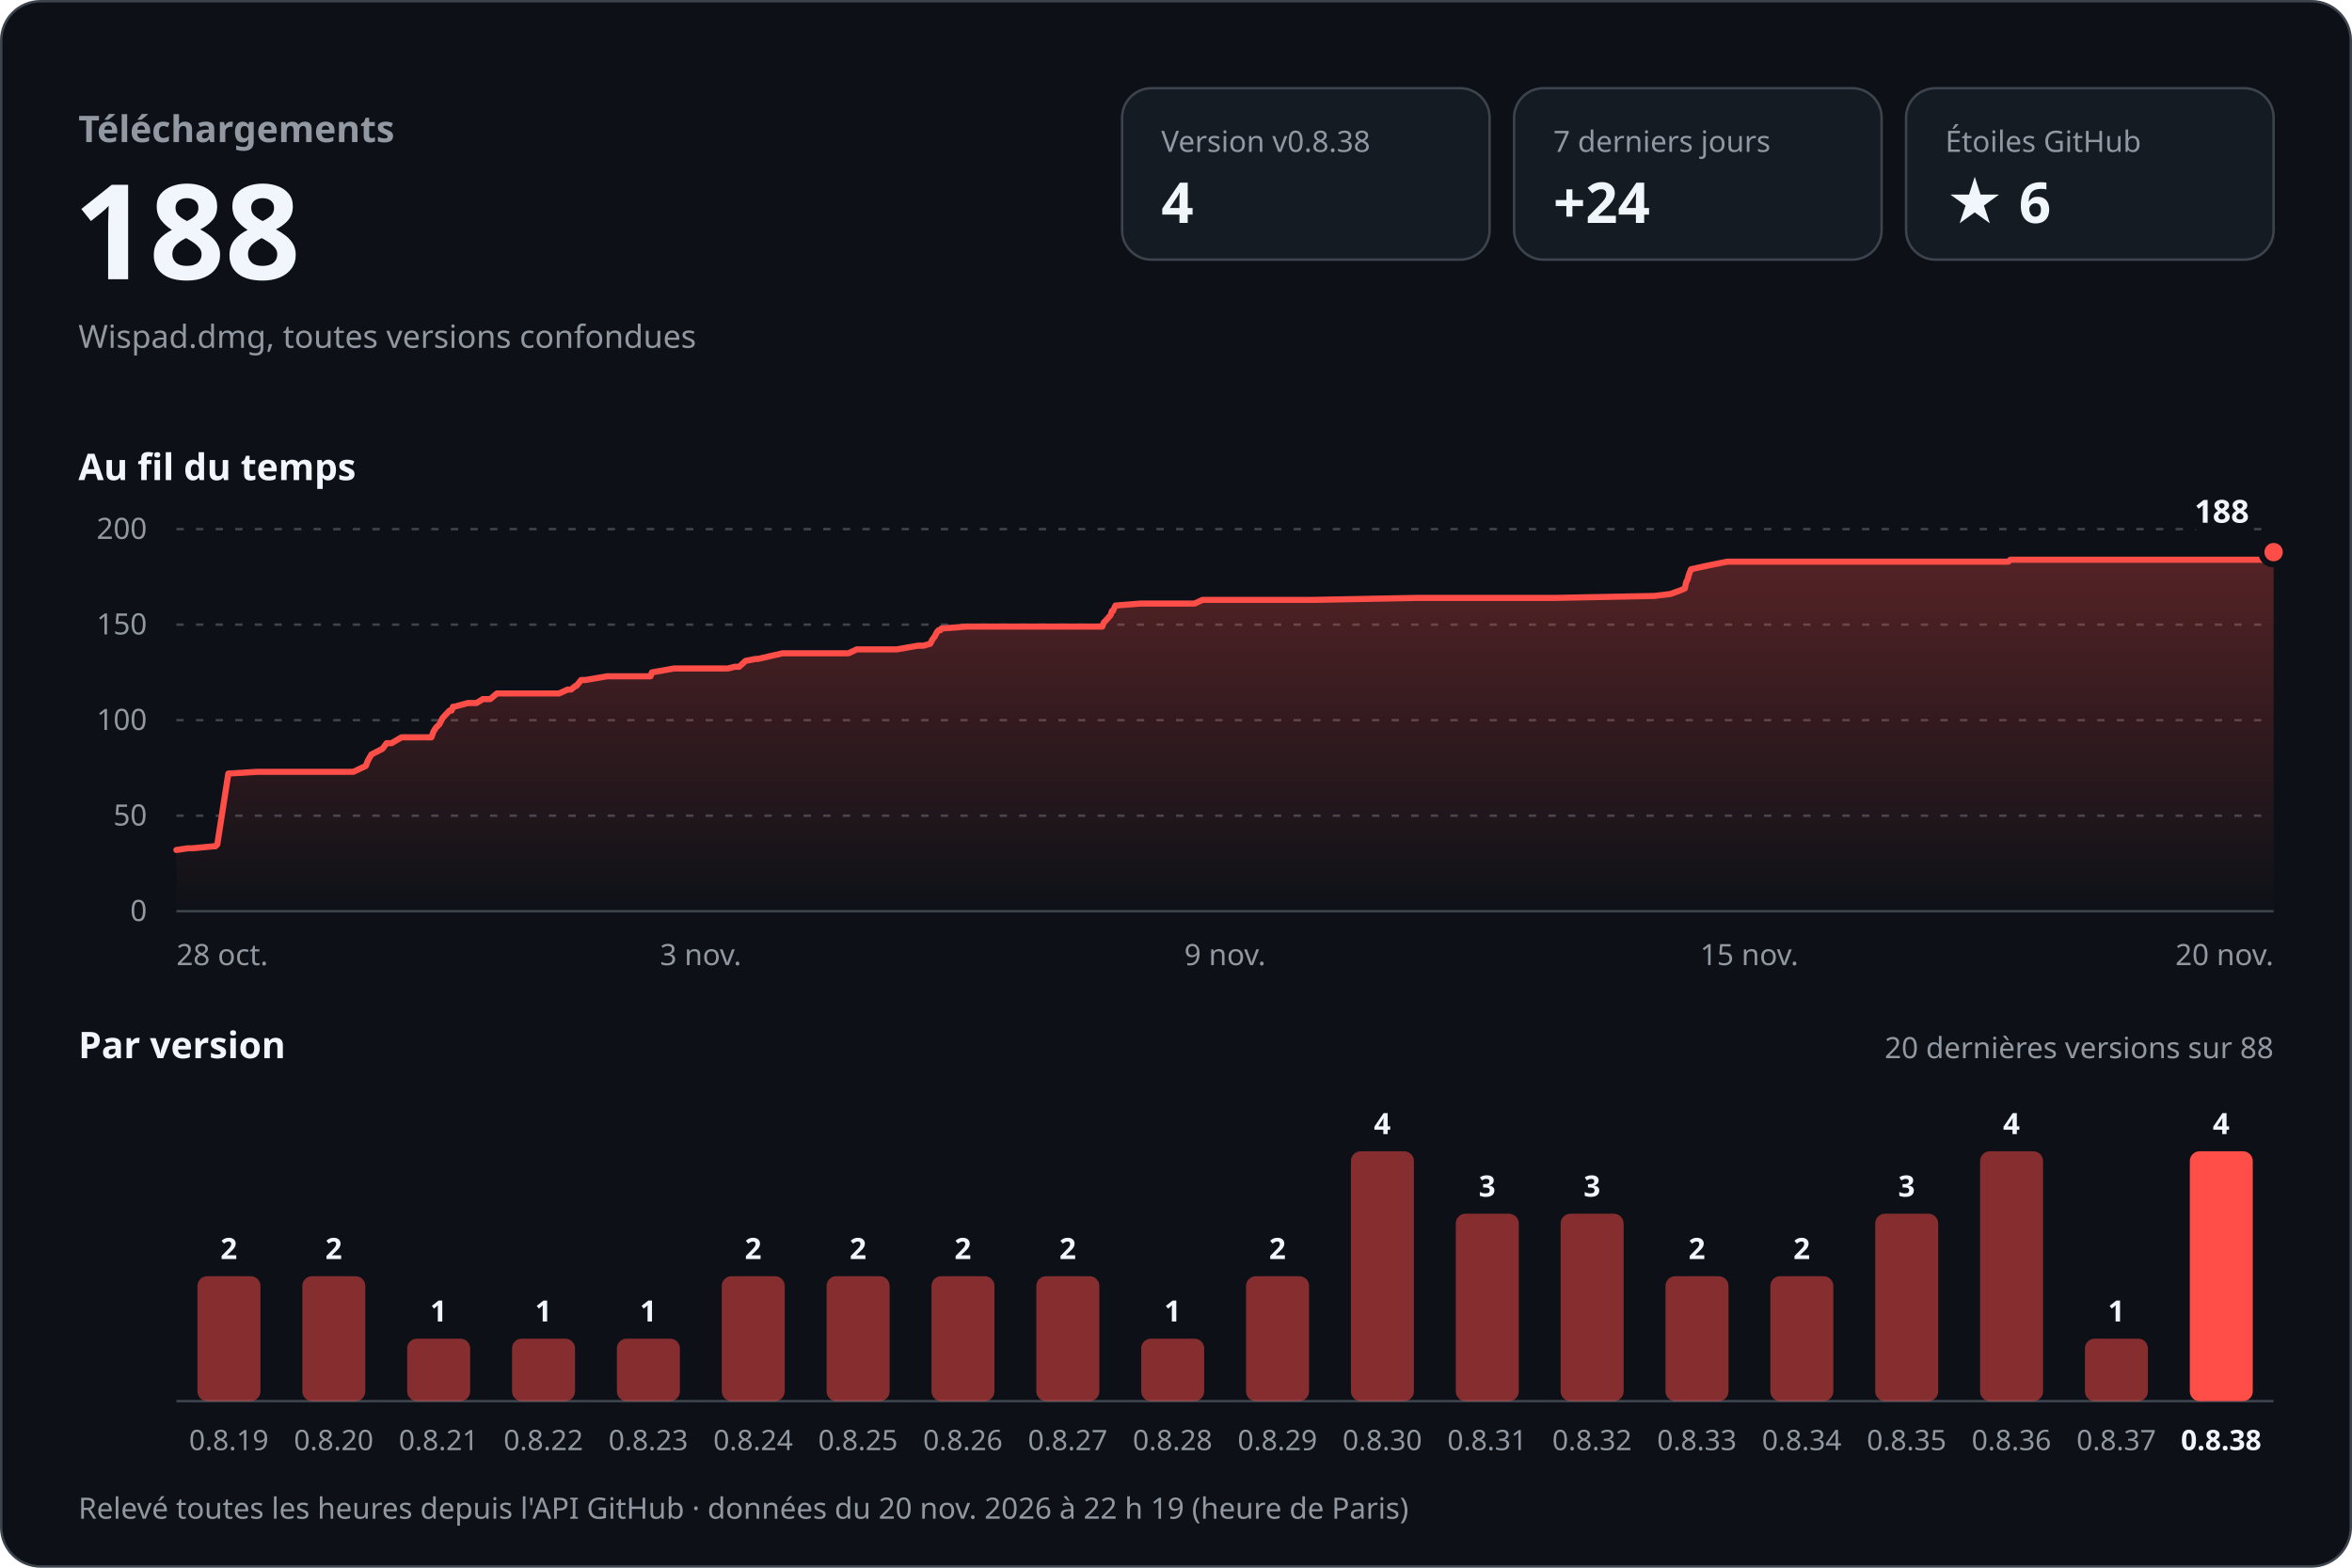
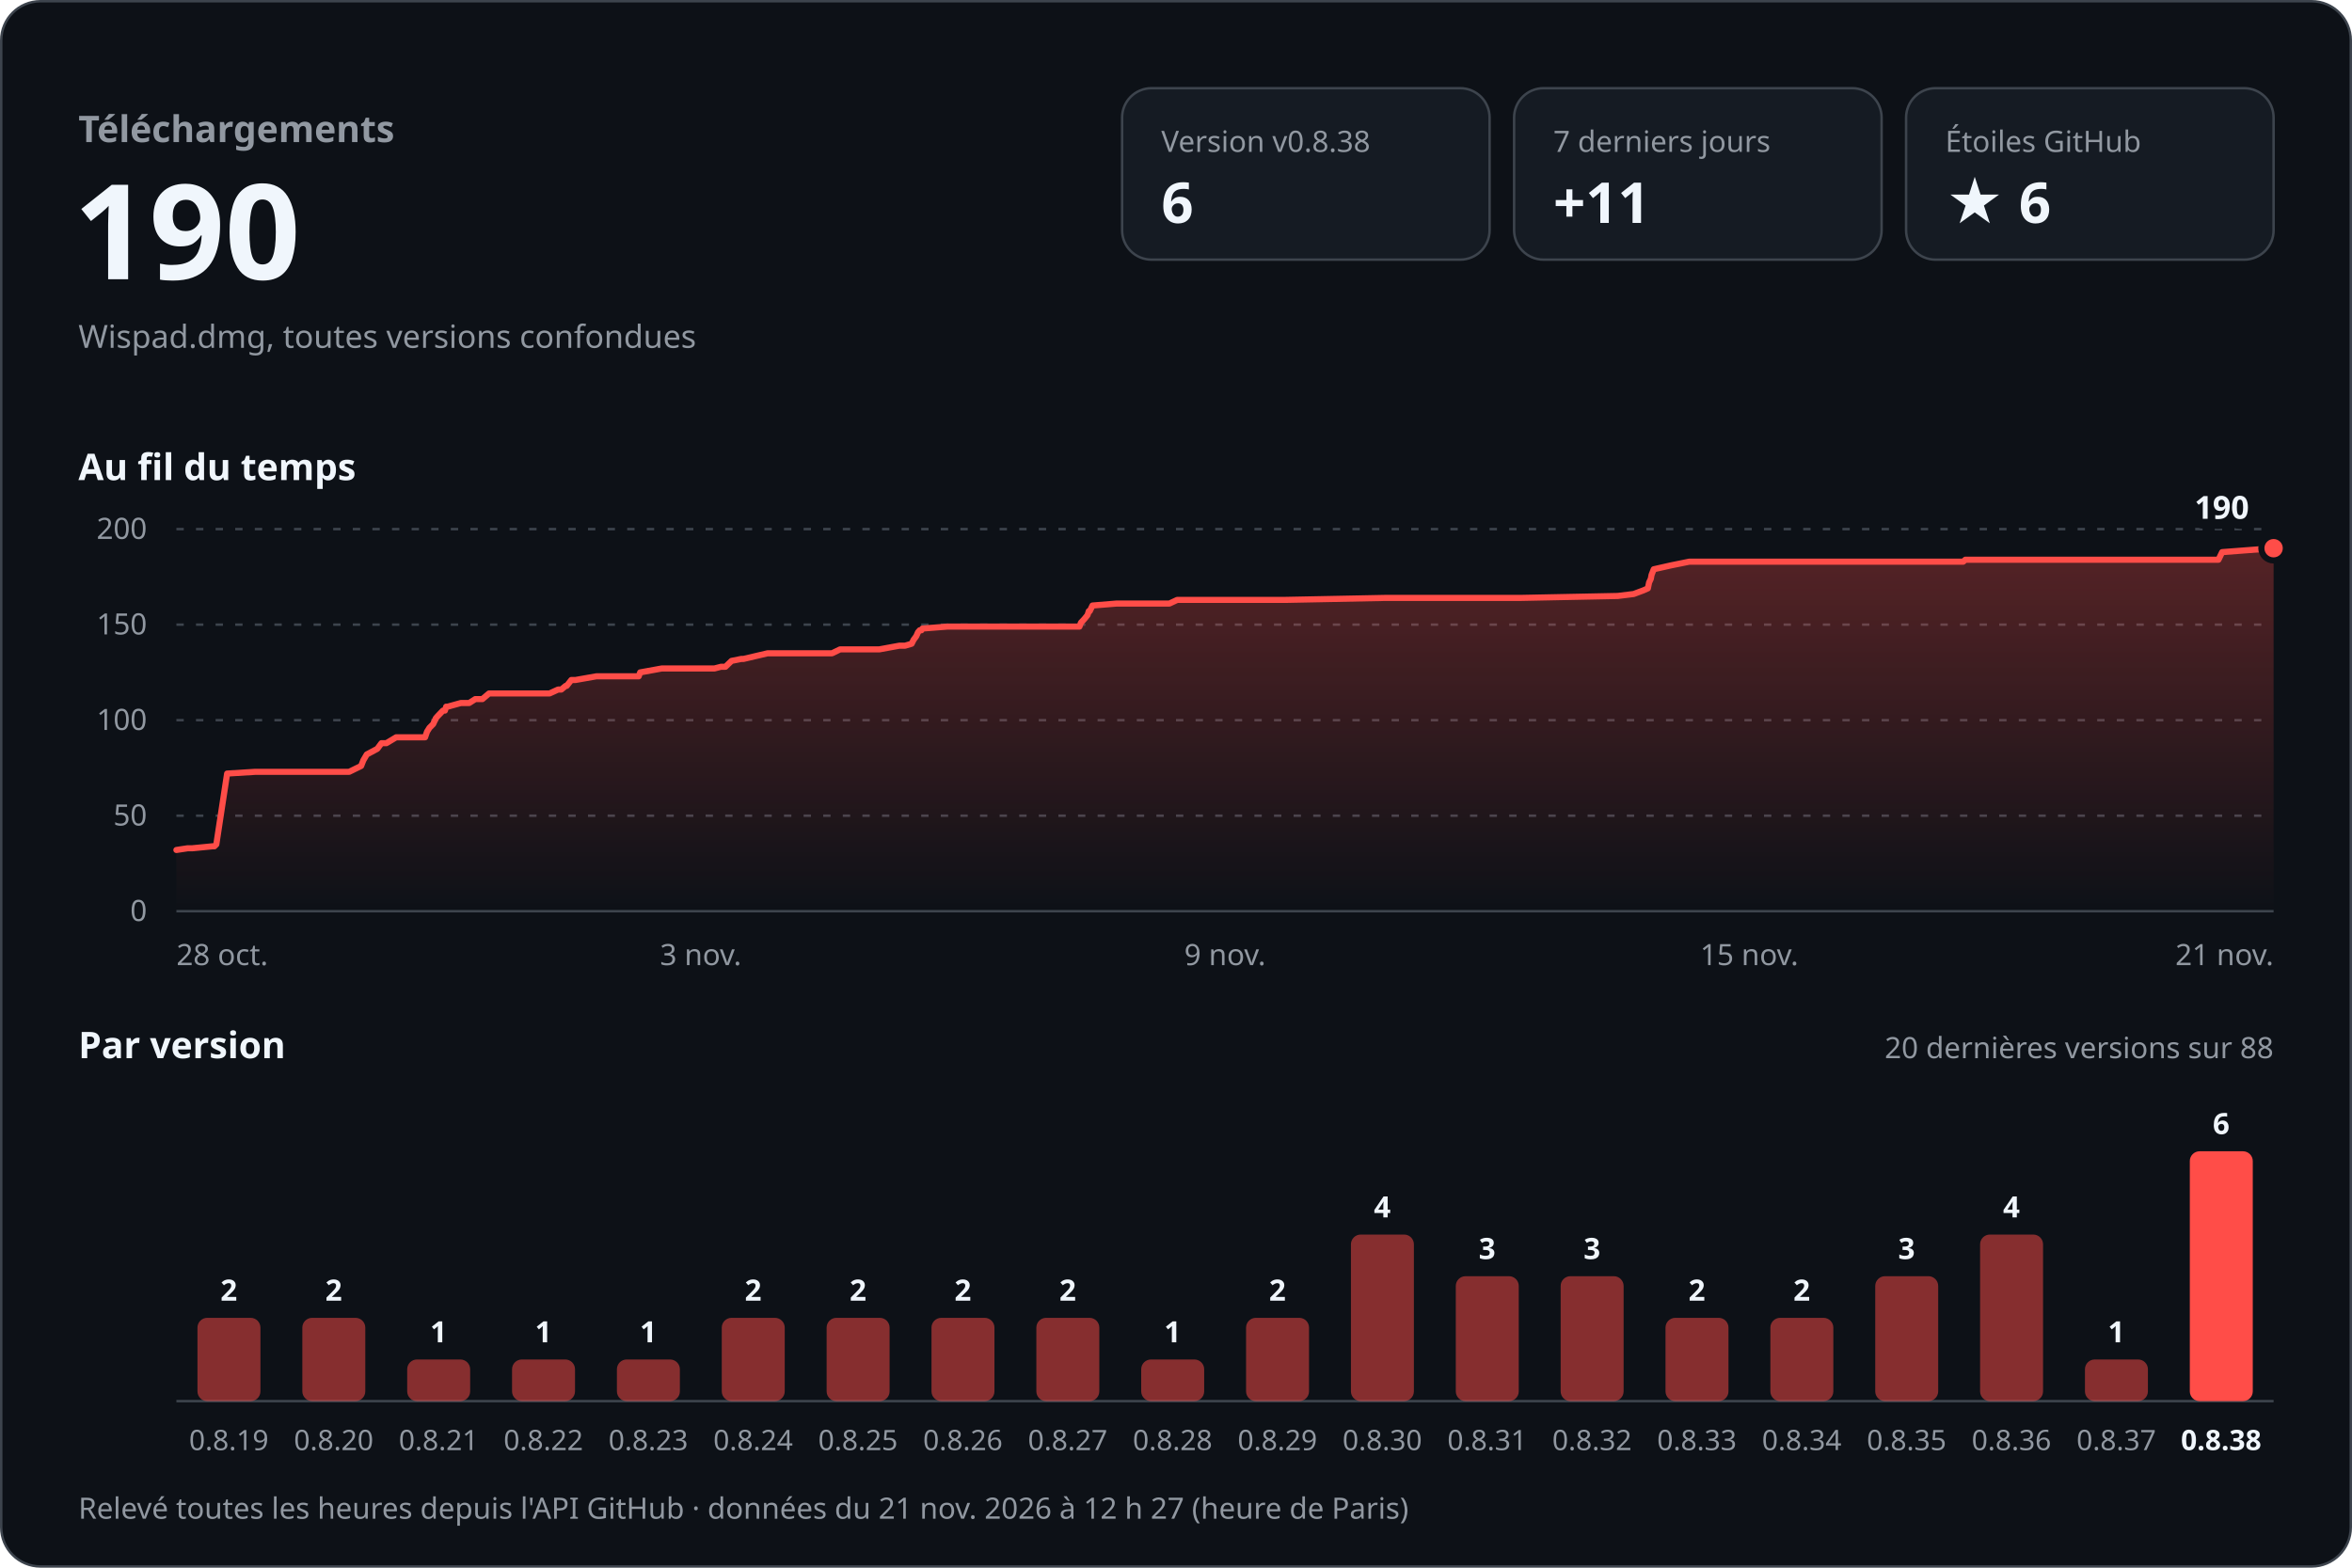
<svg xmlns="http://www.w3.org/2000/svg" width="960" height="640" viewBox="0 0 960 640" role="img" aria-labelledby="titre desc" font-family="-apple-system, BlinkMacSystemFont, 'Segoe UI', 'Noto Sans', Helvetica, Arial, sans-serif" style="font-variant-numeric: tabular-nums">
  <defs>
    <linearGradient id="aire" x1="0" y1="0" x2="0" y2="1">
      <stop offset="0" stop-color="#ff4d48" stop-opacity="0.30" />
      <stop offset="1" stop-color="#ff4d48" stop-opacity="0" />
    </linearGradient>
  </defs>
  <rect x="0.5" y="0.5" width="959" height="639" rx="16" fill="#0d1117" stroke="#3d444d" />
  <text x="32.0" y="58.0" font-size="15" font-weight="600" fill="#9198a1" text-anchor="start">Téléchargements</text>
-   <text x="30.0" y="114.0" font-size="54" font-weight="700" fill="#f0f6fc" text-anchor="start">188</text>
+   <text x="30.0" y="114.0" font-size="54" font-weight="700" fill="#f0f6fc" text-anchor="start">190</text>
  <text x="32.0" y="142.0" font-size="13" font-weight="400" fill="#9198a1" text-anchor="start">Wispad.dmg, toutes versions confondues</text>
  <rect x="458" y="36" width="150" height="70" rx="12" fill="#151b23" stroke="#3d444d" />
  <text x="474.0" y="62.0" font-size="12" font-weight="500" fill="#9198a1" text-anchor="start">Version v0.8.38</text>
-   <text x="474.0" y="91.0" font-size="23" font-weight="700" fill="#f0f6fc" text-anchor="start">4</text>
+   <text x="474.0" y="91.0" font-size="23" font-weight="700" fill="#f0f6fc" text-anchor="start">6</text>
  <rect x="618" y="36" width="150" height="70" rx="12" fill="#151b23" stroke="#3d444d" />
  <text x="634.0" y="62.0" font-size="12" font-weight="500" fill="#9198a1" text-anchor="start">7 derniers jours</text>
-   <text x="634.0" y="91.0" font-size="23" font-weight="700" fill="#f0f6fc" text-anchor="start">+24</text>
+   <text x="634.0" y="91.0" font-size="23" font-weight="700" fill="#f0f6fc" text-anchor="start">+11</text>
  <rect x="778" y="36" width="150" height="70" rx="12" fill="#151b23" stroke="#3d444d" />
  <text x="794.0" y="62.0" font-size="12" font-weight="500" fill="#9198a1" text-anchor="start">Étoiles GitHub</text>
  <text x="794.0" y="91.0" font-size="23" font-weight="700" fill="#f0f6fc" text-anchor="start">★ 6</text>
  <text x="32.0" y="196.0" font-size="15" font-weight="600" fill="#f0f6fc" text-anchor="start">Au fil du temps</text>
  <line x1="72" y1="372.0" x2="928" y2="372.0" stroke="#3d444d" />
  <text x="60.0" y="376.0" font-size="12" font-weight="400" fill="#9198a1" text-anchor="end">0</text>
  <line x1="72" y1="333.0" x2="928" y2="333.0" stroke="#3d444d" stroke-dasharray="3 5" />
  <text x="60.0" y="337.0" font-size="12" font-weight="400" fill="#9198a1" text-anchor="end">50</text>
  <line x1="72" y1="294.0" x2="928" y2="294.0" stroke="#3d444d" stroke-dasharray="3 5" />
  <text x="60.0" y="298.0" font-size="12" font-weight="400" fill="#9198a1" text-anchor="end">100</text>
  <line x1="72" y1="255.0" x2="928" y2="255.0" stroke="#3d444d" stroke-dasharray="3 5" />
  <text x="60.0" y="259.0" font-size="12" font-weight="400" fill="#9198a1" text-anchor="end">150</text>
  <line x1="72" y1="216.0" x2="928" y2="216.0" stroke="#3d444d" stroke-dasharray="3 5" />
  <text x="60.0" y="220.0" font-size="12" font-weight="400" fill="#9198a1" text-anchor="end">200</text>
-   <path d="M72.0,347.0 L76.7,346.3 L78.6,346.3 L87.1,345.5 L87.9,345.5 L88.7,344.7 L93.2,315.8 L104.9,315.1 L115.2,315.1 L144.2,315.1 L149.3,312.7 L150.2,310.4 L151.6,308.0 L156.1,305.7 L157.8,303.4 L159.8,303.4 L163.9,301.0 L176.1,301.0 L176.9,298.7 L177.9,297.1 L179.4,295.6 L180.6,293.2 L181.3,292.4 L183.5,290.1 L184.3,290.1 L184.9,288.5 L185.5,288.5 L191.0,287.0 L194.5,287.0 L197.1,285.4 L200.1,285.4 L202.8,283.1 L228.2,283.1 L231.7,281.5 L233.1,281.5 L234.9,280.0 L235.3,280.0 L237.2,277.6 L239.0,277.6 L247.7,276.1 L265.5,276.1 L266.1,274.5 L275.1,272.9 L297.1,272.9 L299.9,272.2 L301.7,272.2 L304.3,269.8 L308.4,269.0 L309.4,269.0 L319.4,266.7 L346.3,266.7 L349.7,265.1 L366.1,265.1 L374.6,263.6 L376.9,263.6 L379.7,262.8 L380.5,261.2 L381.6,259.7 L382.4,258.1 L383.1,257.3 L383.8,257.3 L384.2,256.6 L394.6,255.8 L432.7,255.8 L449.9,255.8 L450.5,254.2 L451.9,252.7 L453.3,251.1 L453.8,249.5 L454.2,249.5 L455.3,247.2 L465.4,246.4 L487.6,246.4 L490.8,244.9 L536.2,244.9 L577.6,244.1 L590.6,244.1 L634.3,244.1 L675.1,243.3 L681.8,242.5 L685.9,241.0 L687.7,240.2 L688.2,237.8 L688.9,236.3 L689.3,234.7 L690.2,232.4 L697.5,230.8 L705.0,229.3 L747.3,229.3 L792.6,229.3 L819.7,229.3 L820.6,228.5 L864.4,228.5 L915.7,228.5 L926.5,228.5 L928.0,225.4 L928.0,372 L72.0,372 Z" fill="url(#aire)" />
-   <path d="M72.0,347.0 L76.7,346.3 L78.6,346.3 L87.1,345.5 L87.9,345.5 L88.7,344.7 L93.2,315.8 L104.9,315.1 L115.2,315.1 L144.2,315.1 L149.3,312.7 L150.2,310.4 L151.6,308.0 L156.1,305.7 L157.8,303.4 L159.8,303.4 L163.9,301.0 L176.1,301.0 L176.9,298.7 L177.9,297.1 L179.4,295.6 L180.6,293.2 L181.3,292.4 L183.5,290.1 L184.3,290.1 L184.9,288.5 L185.5,288.5 L191.0,287.0 L194.5,287.0 L197.1,285.4 L200.1,285.4 L202.8,283.1 L228.2,283.1 L231.7,281.5 L233.1,281.5 L234.9,280.0 L235.3,280.0 L237.2,277.6 L239.0,277.6 L247.7,276.1 L265.5,276.1 L266.1,274.5 L275.1,272.9 L297.1,272.9 L299.9,272.2 L301.7,272.2 L304.3,269.8 L308.4,269.0 L309.4,269.0 L319.4,266.7 L346.3,266.7 L349.7,265.1 L366.1,265.1 L374.6,263.6 L376.9,263.6 L379.7,262.8 L380.5,261.2 L381.6,259.7 L382.4,258.1 L383.1,257.3 L383.8,257.3 L384.2,256.6 L394.6,255.8 L432.7,255.8 L449.9,255.8 L450.5,254.2 L451.9,252.7 L453.3,251.1 L453.8,249.5 L454.2,249.5 L455.3,247.2 L465.4,246.4 L487.6,246.4 L490.8,244.9 L536.2,244.9 L577.6,244.1 L590.6,244.1 L634.3,244.1 L675.1,243.3 L681.8,242.5 L685.9,241.0 L687.7,240.2 L688.2,237.8 L688.9,236.3 L689.3,234.7 L690.2,232.4 L697.5,230.8 L705.0,229.3 L747.3,229.3 L792.6,229.3 L819.7,229.3 L820.6,228.5 L864.4,228.5 L915.7,228.5 L926.5,228.5 L928.0,225.4" fill="none" stroke="#ff4d48" stroke-width="2.5" stroke-linejoin="round" stroke-linecap="round" />
-   <circle cx="928.0" cy="225.4" r="5" fill="#ff4d48" stroke="#0d1117" stroke-width="2.5" />
-   <text x="918.0" y="213.4" font-size="13" font-weight="700" fill="#f0f6fc" text-anchor="end" stroke="#0d1117" stroke-width="8" stroke-linejoin="round" paint-order="stroke">188</text>
+   <path d="M72.0,347.0 L76.6,346.3 L78.5,346.3 L86.7,345.5 L87.5,345.5 L88.3,344.7 L92.7,315.8 L104.1,315.1 L114.2,315.1 L142.5,315.1 L147.4,312.7 L148.3,310.4 L149.7,308.0 L154.0,305.7 L155.7,303.4 L157.7,303.4 L161.7,301.0 L173.5,301.0 L174.3,298.7 L175.3,297.1 L176.8,295.6 L177.9,293.2 L178.6,292.4 L180.8,290.1 L181.6,290.1 L182.1,288.5 L182.7,288.5 L188.1,287.0 L191.5,287.0 L194.0,285.4 L196.9,285.4 L199.6,283.1 L224.3,283.1 L227.8,281.5 L229.1,281.5 L230.9,280.0 L231.3,280.0 L233.2,277.6 L234.9,277.6 L243.4,276.1 L260.7,276.1 L261.3,274.5 L270.1,272.9 L291.6,272.9 L294.3,272.2 L296.1,272.2 L298.6,269.8 L302.6,269.0 L303.5,269.0 L313.3,266.7 L339.6,266.7 L342.9,265.1 L358.9,265.1 L367.1,263.6 L369.4,263.6 L372.1,262.8 L372.9,261.2 L374.0,259.7 L374.7,258.1 L375.4,257.3 L376.1,257.3 L376.5,256.6 L386.7,255.8 L423.9,255.8 L440.6,255.8 L441.2,254.2 L442.6,252.7 L443.9,251.1 L444.4,249.5 L444.8,249.5 L445.9,247.2 L455.7,246.4 L477.3,246.4 L480.5,244.9 L524.7,244.9 L565.2,244.1 L577.9,244.1 L620.5,244.1 L660.3,243.3 L666.8,242.5 L670.8,241.0 L672.6,240.2 L673.1,237.8 L673.8,236.3 L674.1,234.7 L675.0,232.4 L682.1,230.8 L689.5,229.3 L730.7,229.3 L774.9,229.3 L801.3,229.3 L802.2,228.5 L845.0,228.5 L894.9,228.5 L905.5,228.5 L907.0,225.4 L928.0,223.8 L928.0,372 L72.0,372 Z" fill="url(#aire)" />
+   <path d="M72.0,347.0 L76.6,346.3 L78.5,346.3 L86.7,345.5 L87.5,345.5 L88.3,344.7 L92.7,315.8 L104.1,315.1 L114.2,315.1 L142.5,315.1 L147.4,312.7 L148.3,310.4 L149.7,308.0 L154.0,305.7 L155.7,303.4 L157.7,303.4 L161.7,301.0 L173.5,301.0 L174.3,298.7 L175.3,297.1 L176.8,295.6 L177.9,293.2 L178.6,292.4 L180.8,290.1 L181.6,290.1 L182.1,288.5 L182.7,288.5 L188.1,287.0 L191.5,287.0 L194.0,285.4 L196.9,285.4 L199.6,283.1 L224.3,283.1 L227.8,281.5 L229.1,281.5 L230.9,280.0 L231.3,280.0 L233.2,277.6 L234.9,277.6 L243.4,276.1 L260.7,276.1 L261.3,274.5 L270.1,272.9 L291.6,272.9 L294.3,272.2 L296.1,272.2 L298.6,269.8 L302.6,269.0 L303.5,269.0 L313.3,266.7 L339.6,266.7 L342.9,265.1 L358.9,265.1 L367.1,263.6 L369.4,263.6 L372.1,262.8 L372.9,261.2 L374.0,259.7 L374.7,258.1 L375.4,257.3 L376.1,257.3 L376.5,256.6 L386.7,255.8 L423.9,255.8 L440.6,255.8 L441.2,254.2 L442.6,252.7 L443.9,251.1 L444.4,249.5 L444.8,249.5 L445.9,247.2 L455.7,246.4 L477.3,246.4 L480.5,244.9 L524.7,244.9 L565.2,244.1 L577.9,244.1 L620.5,244.1 L660.3,243.3 L666.8,242.5 L670.8,241.0 L672.6,240.2 L673.1,237.8 L673.8,236.3 L674.1,234.7 L675.0,232.4 L682.1,230.8 L689.5,229.3 L730.7,229.3 L774.9,229.3 L801.3,229.3 L802.2,228.5 L845.0,228.5 L894.9,228.5 L905.5,228.5 L907.0,225.4 L928.0,223.8" fill="none" stroke="#ff4d48" stroke-width="2.5" stroke-linejoin="round" stroke-linecap="round" />
+   <circle cx="928.0" cy="223.8" r="5" fill="#ff4d48" stroke="#0d1117" stroke-width="2.5" />
+   <text x="918.0" y="211.8" font-size="13" font-weight="700" fill="#f0f6fc" text-anchor="end" stroke="#0d1117" stroke-width="8" stroke-linejoin="round" paint-order="stroke">190</text>
  <text x="72.0" y="394.0" font-size="12" font-weight="400" fill="#9198a1" text-anchor="start">28 oct.</text>
  <text x="286.0" y="394.0" font-size="12" font-weight="400" fill="#9198a1" text-anchor="middle">3 nov.</text>
  <text x="500.0" y="394.0" font-size="12" font-weight="400" fill="#9198a1" text-anchor="middle">9 nov.</text>
  <text x="714.0" y="394.0" font-size="12" font-weight="400" fill="#9198a1" text-anchor="middle">15 nov.</text>
-   <text x="928.0" y="394.0" font-size="12" font-weight="400" fill="#9198a1" text-anchor="end">20 nov.</text>
+   <text x="928.0" y="394.0" font-size="12" font-weight="400" fill="#9198a1" text-anchor="end">21 nov.</text>
  <text x="32.0" y="432.0" font-size="15" font-weight="600" fill="#f0f6fc" text-anchor="start">Par version</text>
  <text x="928.0" y="432.0" font-size="12" font-weight="400" fill="#9198a1" text-anchor="end">20 dernières versions sur 88</text>
  <line x1="72" y1="572" x2="928" y2="572" stroke="#3d444d" />
-   <rect x="80.6" y="521.0" width="25.7" height="51.0" rx="4.0" fill="#ff4d48" fill-opacity="0.5" />
-   <text x="93.4" y="514.0" font-size="12" font-weight="600" fill="#f0f6fc" text-anchor="middle">2</text>
+   <rect x="80.6" y="538.0" width="25.7" height="34.0" rx="4.0" fill="#ff4d48" fill-opacity="0.5" />
+   <text x="93.4" y="531.0" font-size="12" font-weight="600" fill="#f0f6fc" text-anchor="middle">2</text>
  <text x="93.4" y="592.0" font-size="11.5" font-weight="400" fill="#9198a1" text-anchor="middle">0.8.19</text>
-   <rect x="123.4" y="521.0" width="25.7" height="51.0" rx="4.0" fill="#ff4d48" fill-opacity="0.5" />
-   <text x="136.2" y="514.0" font-size="12" font-weight="600" fill="#f0f6fc" text-anchor="middle">2</text>
+   <rect x="123.4" y="538.0" width="25.7" height="34.0" rx="4.0" fill="#ff4d48" fill-opacity="0.5" />
+   <text x="136.2" y="531.0" font-size="12" font-weight="600" fill="#f0f6fc" text-anchor="middle">2</text>
  <text x="136.2" y="592.0" font-size="11.5" font-weight="400" fill="#9198a1" text-anchor="middle">0.8.20</text>
-   <rect x="166.2" y="546.5" width="25.7" height="25.5" rx="4.0" fill="#ff4d48" fill-opacity="0.5" />
-   <text x="179.0" y="539.5" font-size="12" font-weight="600" fill="#f0f6fc" text-anchor="middle">1</text>
+   <rect x="166.2" y="555.0" width="25.7" height="17.0" rx="4.0" fill="#ff4d48" fill-opacity="0.5" />
+   <text x="179.0" y="548.0" font-size="12" font-weight="600" fill="#f0f6fc" text-anchor="middle">1</text>
  <text x="179.0" y="592.0" font-size="11.5" font-weight="400" fill="#9198a1" text-anchor="middle">0.8.21</text>
-   <rect x="209.0" y="546.5" width="25.7" height="25.5" rx="4.0" fill="#ff4d48" fill-opacity="0.5" />
-   <text x="221.8" y="539.5" font-size="12" font-weight="600" fill="#f0f6fc" text-anchor="middle">1</text>
+   <rect x="209.0" y="555.0" width="25.7" height="17.0" rx="4.0" fill="#ff4d48" fill-opacity="0.5" />
+   <text x="221.8" y="548.0" font-size="12" font-weight="600" fill="#f0f6fc" text-anchor="middle">1</text>
  <text x="221.8" y="592.0" font-size="11.5" font-weight="400" fill="#9198a1" text-anchor="middle">0.8.22</text>
-   <rect x="251.8" y="546.5" width="25.7" height="25.5" rx="4.0" fill="#ff4d48" fill-opacity="0.5" />
-   <text x="264.6" y="539.5" font-size="12" font-weight="600" fill="#f0f6fc" text-anchor="middle">1</text>
+   <rect x="251.8" y="555.0" width="25.7" height="17.0" rx="4.0" fill="#ff4d48" fill-opacity="0.5" />
+   <text x="264.6" y="548.0" font-size="12" font-weight="600" fill="#f0f6fc" text-anchor="middle">1</text>
  <text x="264.6" y="592.0" font-size="11.5" font-weight="400" fill="#9198a1" text-anchor="middle">0.8.23</text>
-   <rect x="294.6" y="521.0" width="25.7" height="51.0" rx="4.0" fill="#ff4d48" fill-opacity="0.5" />
-   <text x="307.4" y="514.0" font-size="12" font-weight="600" fill="#f0f6fc" text-anchor="middle">2</text>
+   <rect x="294.6" y="538.0" width="25.7" height="34.0" rx="4.0" fill="#ff4d48" fill-opacity="0.5" />
+   <text x="307.4" y="531.0" font-size="12" font-weight="600" fill="#f0f6fc" text-anchor="middle">2</text>
  <text x="307.4" y="592.0" font-size="11.5" font-weight="400" fill="#9198a1" text-anchor="middle">0.8.24</text>
-   <rect x="337.4" y="521.0" width="25.7" height="51.0" rx="4.0" fill="#ff4d48" fill-opacity="0.5" />
-   <text x="350.2" y="514.0" font-size="12" font-weight="600" fill="#f0f6fc" text-anchor="middle">2</text>
+   <rect x="337.4" y="538.0" width="25.7" height="34.0" rx="4.0" fill="#ff4d48" fill-opacity="0.5" />
+   <text x="350.2" y="531.0" font-size="12" font-weight="600" fill="#f0f6fc" text-anchor="middle">2</text>
  <text x="350.2" y="592.0" font-size="11.5" font-weight="400" fill="#9198a1" text-anchor="middle">0.8.25</text>
-   <rect x="380.2" y="521.0" width="25.7" height="51.0" rx="4.0" fill="#ff4d48" fill-opacity="0.5" />
-   <text x="393.0" y="514.0" font-size="12" font-weight="600" fill="#f0f6fc" text-anchor="middle">2</text>
+   <rect x="380.2" y="538.0" width="25.7" height="34.0" rx="4.0" fill="#ff4d48" fill-opacity="0.5" />
+   <text x="393.0" y="531.0" font-size="12" font-weight="600" fill="#f0f6fc" text-anchor="middle">2</text>
  <text x="393.0" y="592.0" font-size="11.5" font-weight="400" fill="#9198a1" text-anchor="middle">0.8.26</text>
-   <rect x="423.0" y="521.0" width="25.7" height="51.0" rx="4.0" fill="#ff4d48" fill-opacity="0.5" />
-   <text x="435.8" y="514.0" font-size="12" font-weight="600" fill="#f0f6fc" text-anchor="middle">2</text>
+   <rect x="423.0" y="538.0" width="25.7" height="34.0" rx="4.0" fill="#ff4d48" fill-opacity="0.5" />
+   <text x="435.8" y="531.0" font-size="12" font-weight="600" fill="#f0f6fc" text-anchor="middle">2</text>
  <text x="435.8" y="592.0" font-size="11.5" font-weight="400" fill="#9198a1" text-anchor="middle">0.8.27</text>
-   <rect x="465.8" y="546.5" width="25.7" height="25.5" rx="4.0" fill="#ff4d48" fill-opacity="0.5" />
-   <text x="478.6" y="539.5" font-size="12" font-weight="600" fill="#f0f6fc" text-anchor="middle">1</text>
+   <rect x="465.8" y="555.0" width="25.7" height="17.0" rx="4.0" fill="#ff4d48" fill-opacity="0.5" />
+   <text x="478.6" y="548.0" font-size="12" font-weight="600" fill="#f0f6fc" text-anchor="middle">1</text>
  <text x="478.6" y="592.0" font-size="11.5" font-weight="400" fill="#9198a1" text-anchor="middle">0.8.28</text>
-   <rect x="508.6" y="521.0" width="25.7" height="51.0" rx="4.0" fill="#ff4d48" fill-opacity="0.5" />
-   <text x="521.4" y="514.0" font-size="12" font-weight="600" fill="#f0f6fc" text-anchor="middle">2</text>
+   <rect x="508.6" y="538.0" width="25.7" height="34.0" rx="4.0" fill="#ff4d48" fill-opacity="0.5" />
+   <text x="521.4" y="531.0" font-size="12" font-weight="600" fill="#f0f6fc" text-anchor="middle">2</text>
  <text x="521.4" y="592.0" font-size="11.5" font-weight="400" fill="#9198a1" text-anchor="middle">0.8.29</text>
-   <rect x="551.4" y="470.0" width="25.7" height="102.0" rx="4.0" fill="#ff4d48" fill-opacity="0.5" />
-   <text x="564.2" y="463.0" font-size="12" font-weight="600" fill="#f0f6fc" text-anchor="middle">4</text>
+   <rect x="551.4" y="504.0" width="25.7" height="68.0" rx="4.0" fill="#ff4d48" fill-opacity="0.5" />
+   <text x="564.2" y="497.0" font-size="12" font-weight="600" fill="#f0f6fc" text-anchor="middle">4</text>
  <text x="564.2" y="592.0" font-size="11.5" font-weight="400" fill="#9198a1" text-anchor="middle">0.8.30</text>
-   <rect x="594.2" y="495.5" width="25.7" height="76.5" rx="4.0" fill="#ff4d48" fill-opacity="0.5" />
-   <text x="607.0" y="488.5" font-size="12" font-weight="600" fill="#f0f6fc" text-anchor="middle">3</text>
+   <rect x="594.2" y="521.0" width="25.7" height="51.0" rx="4.0" fill="#ff4d48" fill-opacity="0.5" />
+   <text x="607.0" y="514.0" font-size="12" font-weight="600" fill="#f0f6fc" text-anchor="middle">3</text>
  <text x="607.0" y="592.0" font-size="11.5" font-weight="400" fill="#9198a1" text-anchor="middle">0.8.31</text>
-   <rect x="637.0" y="495.5" width="25.7" height="76.5" rx="4.0" fill="#ff4d48" fill-opacity="0.5" />
-   <text x="649.8" y="488.5" font-size="12" font-weight="600" fill="#f0f6fc" text-anchor="middle">3</text>
+   <rect x="637.0" y="521.0" width="25.7" height="51.0" rx="4.0" fill="#ff4d48" fill-opacity="0.5" />
+   <text x="649.8" y="514.0" font-size="12" font-weight="600" fill="#f0f6fc" text-anchor="middle">3</text>
  <text x="649.8" y="592.0" font-size="11.5" font-weight="400" fill="#9198a1" text-anchor="middle">0.8.32</text>
-   <rect x="679.8" y="521.0" width="25.7" height="51.0" rx="4.0" fill="#ff4d48" fill-opacity="0.5" />
-   <text x="692.6" y="514.0" font-size="12" font-weight="600" fill="#f0f6fc" text-anchor="middle">2</text>
+   <rect x="679.8" y="538.0" width="25.7" height="34.0" rx="4.0" fill="#ff4d48" fill-opacity="0.5" />
+   <text x="692.6" y="531.0" font-size="12" font-weight="600" fill="#f0f6fc" text-anchor="middle">2</text>
  <text x="692.6" y="592.0" font-size="11.5" font-weight="400" fill="#9198a1" text-anchor="middle">0.8.33</text>
-   <rect x="722.6" y="521.0" width="25.7" height="51.0" rx="4.0" fill="#ff4d48" fill-opacity="0.5" />
-   <text x="735.4" y="514.0" font-size="12" font-weight="600" fill="#f0f6fc" text-anchor="middle">2</text>
+   <rect x="722.6" y="538.0" width="25.7" height="34.0" rx="4.0" fill="#ff4d48" fill-opacity="0.5" />
+   <text x="735.4" y="531.0" font-size="12" font-weight="600" fill="#f0f6fc" text-anchor="middle">2</text>
  <text x="735.4" y="592.0" font-size="11.5" font-weight="400" fill="#9198a1" text-anchor="middle">0.8.34</text>
-   <rect x="765.4" y="495.5" width="25.7" height="76.5" rx="4.0" fill="#ff4d48" fill-opacity="0.5" />
-   <text x="778.2" y="488.5" font-size="12" font-weight="600" fill="#f0f6fc" text-anchor="middle">3</text>
+   <rect x="765.4" y="521.0" width="25.7" height="51.0" rx="4.0" fill="#ff4d48" fill-opacity="0.5" />
+   <text x="778.2" y="514.0" font-size="12" font-weight="600" fill="#f0f6fc" text-anchor="middle">3</text>
  <text x="778.2" y="592.0" font-size="11.5" font-weight="400" fill="#9198a1" text-anchor="middle">0.8.35</text>
-   <rect x="808.2" y="470.0" width="25.7" height="102.0" rx="4.0" fill="#ff4d48" fill-opacity="0.5" />
-   <text x="821.0" y="463.0" font-size="12" font-weight="600" fill="#f0f6fc" text-anchor="middle">4</text>
+   <rect x="808.2" y="504.0" width="25.7" height="68.0" rx="4.0" fill="#ff4d48" fill-opacity="0.5" />
+   <text x="821.0" y="497.0" font-size="12" font-weight="600" fill="#f0f6fc" text-anchor="middle">4</text>
  <text x="821.0" y="592.0" font-size="11.5" font-weight="400" fill="#9198a1" text-anchor="middle">0.8.36</text>
-   <rect x="851.0" y="546.5" width="25.7" height="25.5" rx="4.0" fill="#ff4d48" fill-opacity="0.5" />
-   <text x="863.8" y="539.5" font-size="12" font-weight="600" fill="#f0f6fc" text-anchor="middle">1</text>
+   <rect x="851.0" y="555.0" width="25.7" height="17.0" rx="4.0" fill="#ff4d48" fill-opacity="0.5" />
+   <text x="863.8" y="548.0" font-size="12" font-weight="600" fill="#f0f6fc" text-anchor="middle">1</text>
  <text x="863.8" y="592.0" font-size="11.5" font-weight="400" fill="#9198a1" text-anchor="middle">0.8.37</text>
  <rect x="893.8" y="470.0" width="25.7" height="102.0" rx="4.0" fill="#ff4d48" fill-opacity="1" />
-   <text x="906.6" y="463.0" font-size="12" font-weight="600" fill="#f0f6fc" text-anchor="middle">4</text>
+   <text x="906.6" y="463.0" font-size="12" font-weight="600" fill="#f0f6fc" text-anchor="middle">6</text>
  <text x="906.6" y="592.0" font-size="11.5" font-weight="600" fill="#f0f6fc" text-anchor="middle">0.8.38</text>
-   <text x="32.0" y="620.0" font-size="12" font-weight="400" fill="#9198a1" text-anchor="start">Relevé toutes les heures depuis l'API GitHub · données du 20 nov. 2026 à 22 h 19 (heure de Paris)</text>
+   <text x="32.0" y="620.0" font-size="12" font-weight="400" fill="#9198a1" text-anchor="start">Relevé toutes les heures depuis l'API GitHub · données du 21 nov. 2026 à 12 h 27 (heure de Paris)</text>
</svg>
